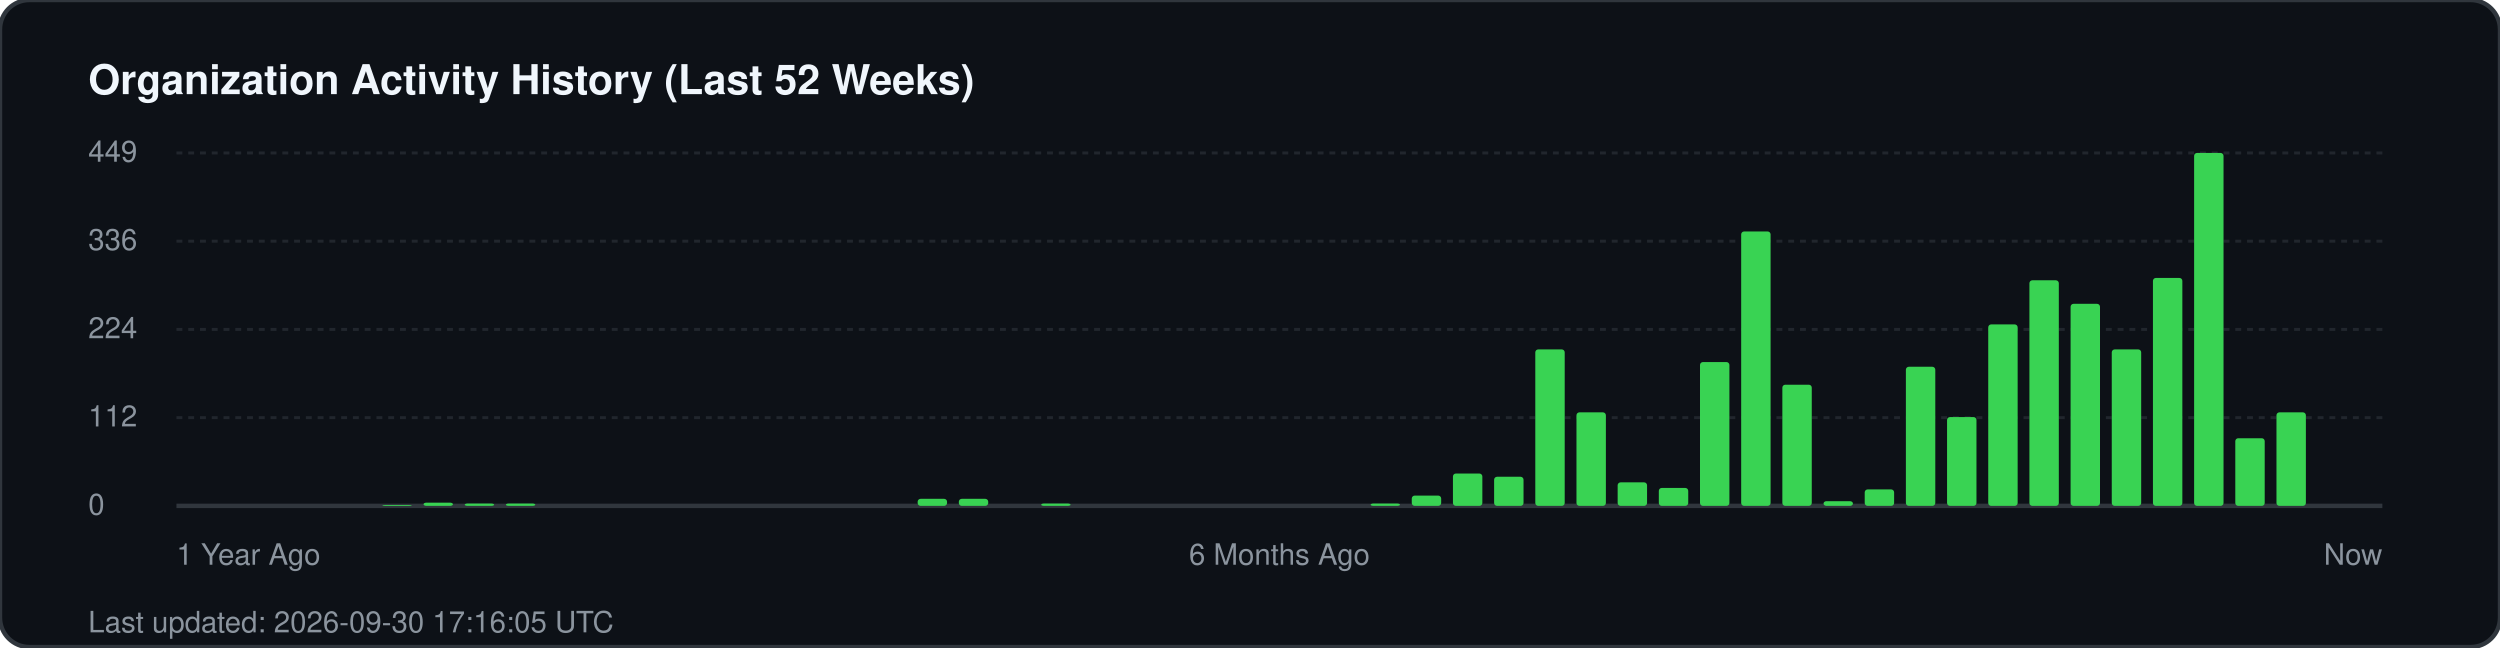
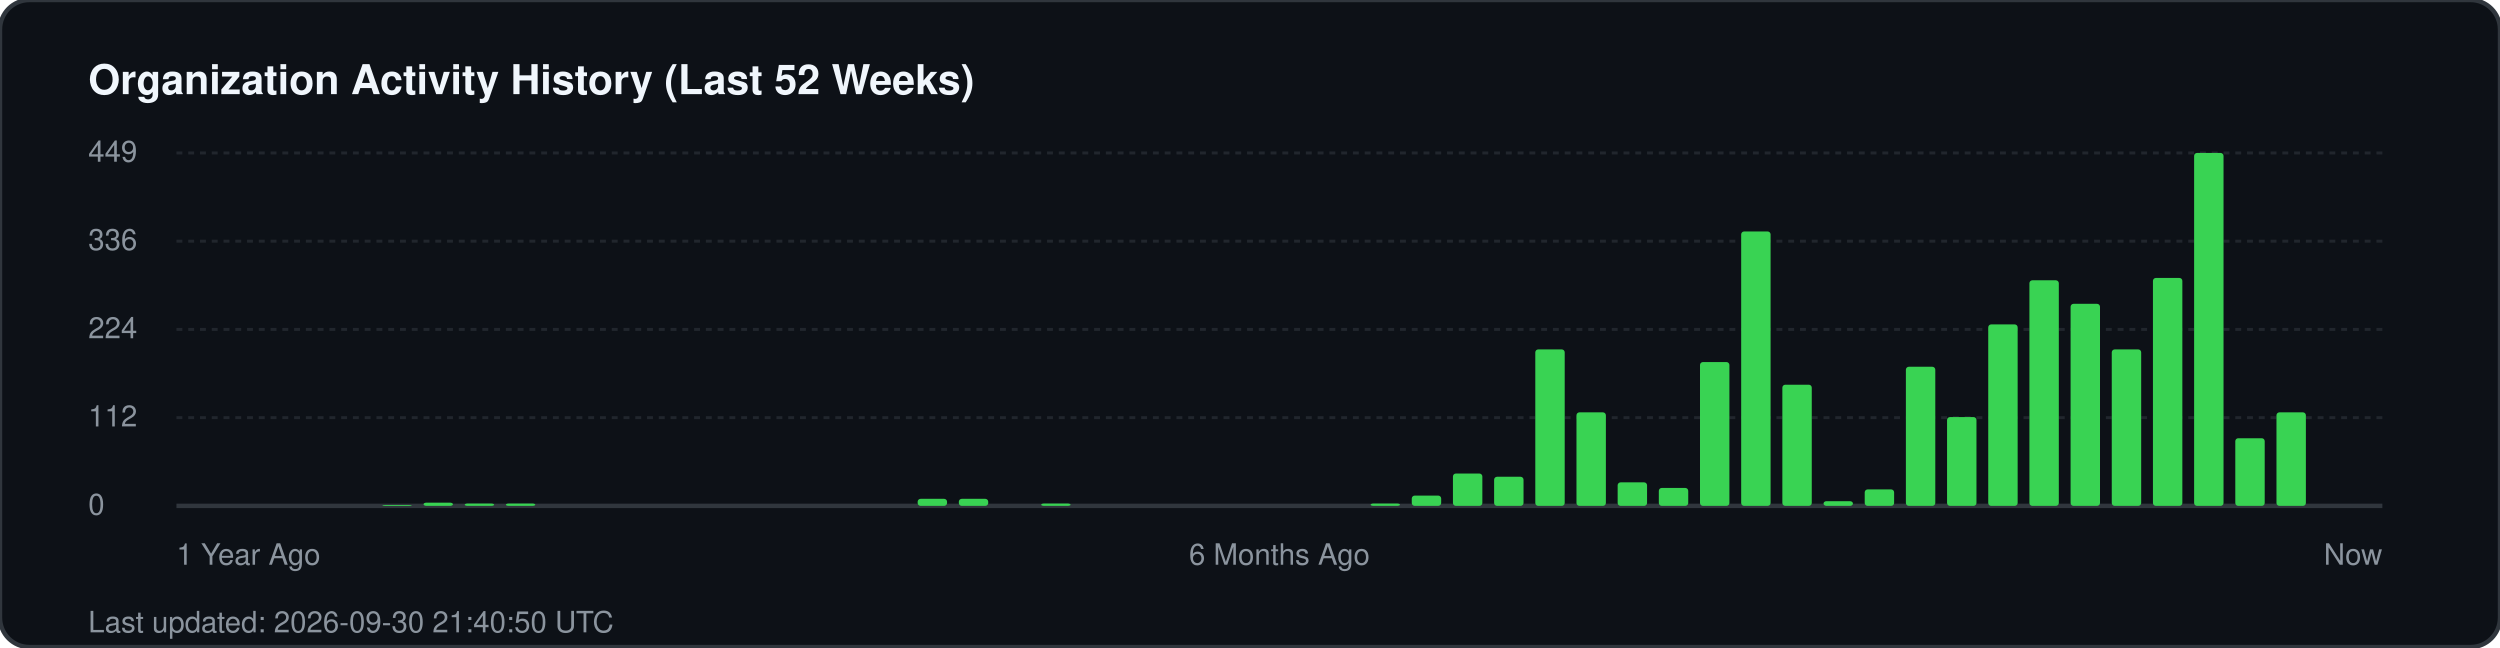
<svg xmlns="http://www.w3.org/2000/svg" width="850" height="220" viewBox="0 0 850 220" fill="none">
  <rect width="850" height="220" rx="10" fill="#0d1117" stroke="#30363d" stroke-width="1.5" />
  <text x="30" y="32" fill="#f0f6fc" font-family="-apple-system, BlinkMacSystemFont, 'Segoe UI', Helvetica, Arial, sans-serif" font-size="14" font-weight="700">Organization Activity History (Last 52 Weeks)</text>
  <g fill="#8b949e" font-family="-apple-system, BlinkMacSystemFont, 'Segoe UI', Helvetica, Arial, sans-serif" font-size="10">
    <text x="30" y="55">449</text>
    <line x1="60" y1="52" x2="810" y2="52" stroke="#21262d" stroke-width="1" stroke-dasharray="2 2" />
    <text x="30" y="85">336</text>
    <line x1="60" y1="82" x2="810" y2="82" stroke="#21262d" stroke-width="1" stroke-dasharray="2 2" />
    <text x="30" y="115">224</text>
    <line x1="60" y1="112" x2="810" y2="112" stroke="#21262d" stroke-width="1" stroke-dasharray="2 2" />
    <text x="30" y="145">112</text>
    <line x1="60" y1="142" x2="810" y2="142" stroke="#21262d" stroke-width="1" stroke-dasharray="2 2" />
    <text x="30" y="175">0</text>
    <line x1="60" y1="172" x2="810" y2="172" stroke="#30363d" stroke-width="1.5" />
  </g>
  <g transform="translate(60, 0)">
    <rect x="70.0" y="171.7" width="10" height="0.3" fill="#39d353" rx="1" />
    <rect x="84.0" y="170.9" width="10" height="1.1" fill="#39d353" rx="1" />
    <rect x="98.0" y="171.2" width="10" height="0.8" fill="#39d353" rx="1" />
    <rect x="112.0" y="171.2" width="10" height="0.8" fill="#39d353" rx="1" />
    <rect x="252.0" y="169.6" width="10" height="2.4" fill="#39d353" rx="1" />
    <rect x="266.0" y="169.6" width="10" height="2.4" fill="#39d353" rx="1" />
    <rect x="294.0" y="171.2" width="10" height="0.8" fill="#39d353" rx="1" />
    <rect x="406.0" y="171.2" width="10" height="0.8" fill="#39d353" rx="1" />
    <rect x="420.0" y="168.5" width="10" height="3.5" fill="#39d353" rx="1" />
    <rect x="434.0" y="161.0" width="10" height="11.0" fill="#39d353" rx="1" />
    <rect x="448.0" y="162.1" width="10" height="9.9" fill="#39d353" rx="1" />
    <rect x="462.0" y="118.8" width="10" height="53.2" fill="#39d353" rx="1" />
    <rect x="476.0" y="140.2" width="10" height="31.8" fill="#39d353" rx="1" />
    <rect x="490.0" y="164.0" width="10" height="8.0" fill="#39d353" rx="1" />
    <rect x="504.0" y="165.9" width="10" height="6.1" fill="#39d353" rx="1" />
    <rect x="518.0" y="123.1" width="10" height="48.9" fill="#39d353" rx="1" />
    <rect x="532.0" y="78.7" width="10" height="93.3" fill="#39d353" rx="1" />
    <rect x="546.0" y="130.8" width="10" height="41.2" fill="#39d353" rx="1" />
    <rect x="560.0" y="170.4" width="10" height="1.6" fill="#39d353" rx="1" />
    <rect x="574.0" y="166.4" width="10" height="5.6" fill="#39d353" rx="1" />
    <rect x="588.0" y="124.7" width="10" height="47.3" fill="#39d353" rx="1" />
    <rect x="602.0" y="141.8" width="10" height="30.2" fill="#39d353" rx="1" />
    <rect x="616.0" y="110.3" width="10" height="61.7" fill="#39d353" rx="1" />
    <rect x="630.0" y="95.3" width="10" height="76.7" fill="#39d353" rx="1" />
    <rect x="644.0" y="103.3" width="10" height="68.7" fill="#39d353" rx="1" />
    <rect x="658.0" y="118.8" width="10" height="53.2" fill="#39d353" rx="1" />
    <rect x="672.0" y="94.5" width="10" height="77.5" fill="#39d353" rx="1" />
    <rect x="686.0" y="52.0" width="10" height="120.0" fill="#39d353" rx="1" />
    <rect x="700.0" y="149.0" width="10" height="23.0" fill="#39d353" rx="1" />
    <rect x="714.0" y="140.2" width="10" height="31.8" fill="#39d353" rx="1" />
  </g>
  <g transform="translate(60, 192)" fill="#8b949e" font-family="-apple-system, BlinkMacSystemFont, 'Segoe UI', Helvetica, Arial, sans-serif" font-size="10">
    <text x="0">1 Year Ago</text>
    <text x="375" text-anchor="middle">6 Months Ago</text>
    <text x="750" text-anchor="end">Now</text>
  </g>
-   <text x="30" y="215" fill="#8b949e" font-family="-apple-system, BlinkMacSystemFont, 'Segoe UI', Helvetica, Arial, sans-serif" font-size="10">Last updated: 2026-09-30 17:16:05 UTC</text>
+   <text x="30" y="215" fill="#8b949e" font-family="-apple-system, BlinkMacSystemFont, 'Segoe UI', Helvetica, Arial, sans-serif" font-size="10">Last updated: 2026-09-30 21:40:50 UTC</text>
</svg>
